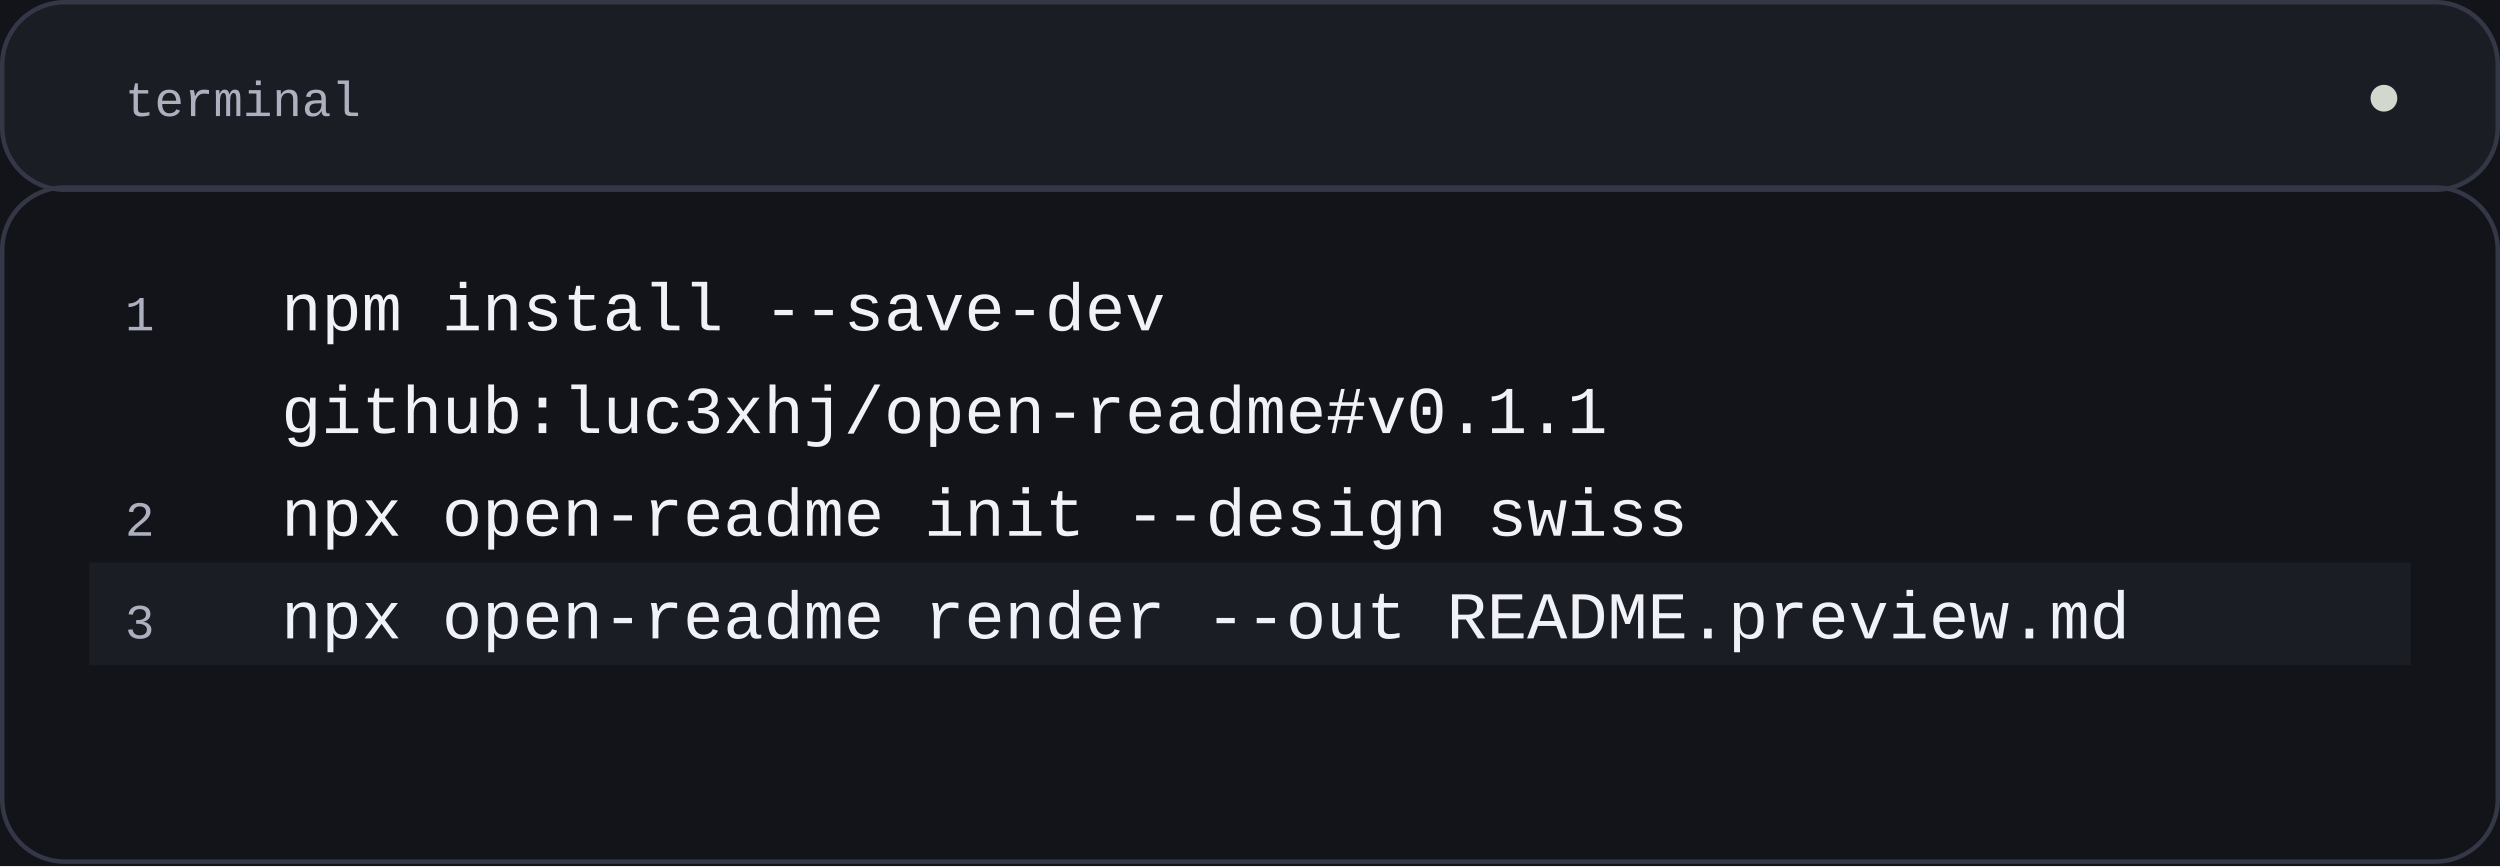
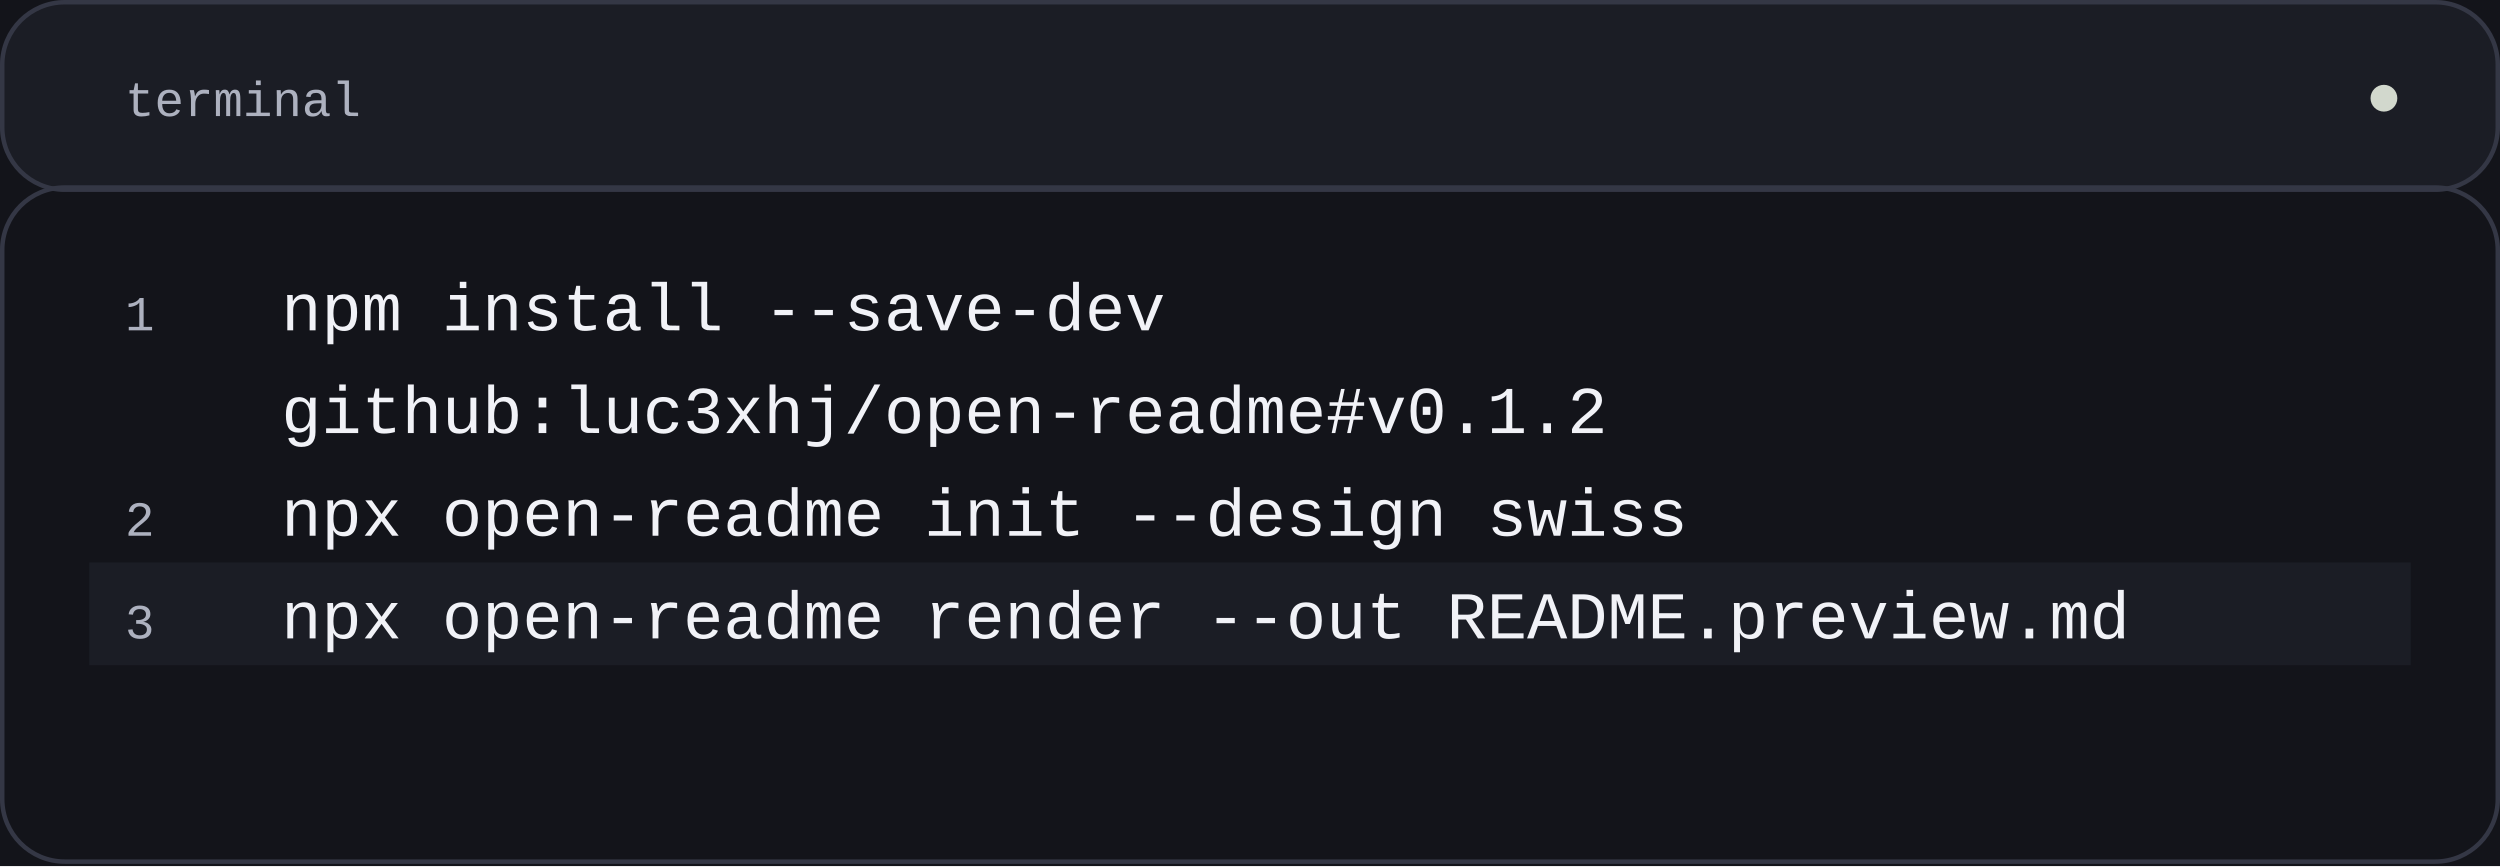
<svg xmlns="http://www.w3.org/2000/svg" width="560" height="194" viewBox="0 0 560 194" role="img" aria-labelledby="title">
  <rect x="0" y="0" width="560" height="194" rx="0" fill="#13141a" stroke="none" />
  <rect x="0.5" y="0.5" width="559" height="42" rx="14" fill="#1b1d25" stroke="#343745" />
  <text x="28" y="26" font-family="'SFMono-Regular', Consolas, 'Liberation Mono', monospace" font-size="11" font-weight="400" fill="#adb1bf" text-anchor="start">
    <tspan x="28" dy="0">terminal</tspan>
  </text>
  <circle cx="534" cy="22" r="3" fill="#D2D8CD" stroke="none" />
  <text x="28" y="74" font-family="'SFMono-Regular', Consolas, 'Liberation Mono', monospace" font-size="11" font-weight="400" fill="#adb1bf" text-anchor="start">
    <tspan x="28" dy="0"> 1</tspan>
  </text>
  <text x="63" y="74" font-family="'SFMono-Regular', Consolas, 'Liberation Mono', monospace" font-size="15" font-weight="400" fill="#f1f2f7" text-anchor="start">
    <tspan x="63" dy="0">npm install --save-dev</tspan>
  </text>
  <text x="28" y="97" font-family="'SFMono-Regular', Consolas, 'Liberation Mono', monospace" font-size="11" font-weight="400" fill="#adb1bf" text-anchor="start">
    <tspan x="28" dy="0"> </tspan>
  </text>
  <text x="63" y="97" font-family="'SFMono-Regular', Consolas, 'Liberation Mono', monospace" font-size="15" font-weight="400" fill="#f1f2f7" text-anchor="start">
-     <tspan x="63" dy="0">github:luc3xhj/open-readme#v0.1.1</tspan>
+     <tspan x="63" dy="0">github:luc3xhj/open-readme#v0.1.2</tspan>
  </text>
  <text x="28" y="120" font-family="'SFMono-Regular', Consolas, 'Liberation Mono', monospace" font-size="11" font-weight="400" fill="#adb1bf" text-anchor="start">
    <tspan x="28" dy="0"> 2</tspan>
  </text>
  <text x="63" y="120" font-family="'SFMono-Regular', Consolas, 'Liberation Mono', monospace" font-size="15" font-weight="400" fill="#f1f2f7" text-anchor="start">
    <tspan x="63" dy="0">npx open-readme init --design swiss</tspan>
  </text>
  <rect x="20" y="126" width="520" height="23" rx="0" fill="#1b1d25" stroke="none" />
  <text x="28" y="143" font-family="'SFMono-Regular', Consolas, 'Liberation Mono', monospace" font-size="11" font-weight="400" fill="#adb1bf" text-anchor="start">
    <tspan x="28" dy="0"> 3</tspan>
  </text>
  <text x="63" y="143" font-family="'SFMono-Regular', Consolas, 'Liberation Mono', monospace" font-size="15" font-weight="400" fill="#f1f2f7" text-anchor="start">
    <tspan x="63" dy="0">npx open-readme render --out README.preview.md</tspan>
  </text>
  <rect x="0.5" y="42" width="559" height="151" rx="14" fill="none" stroke="#343745" />
</svg>
